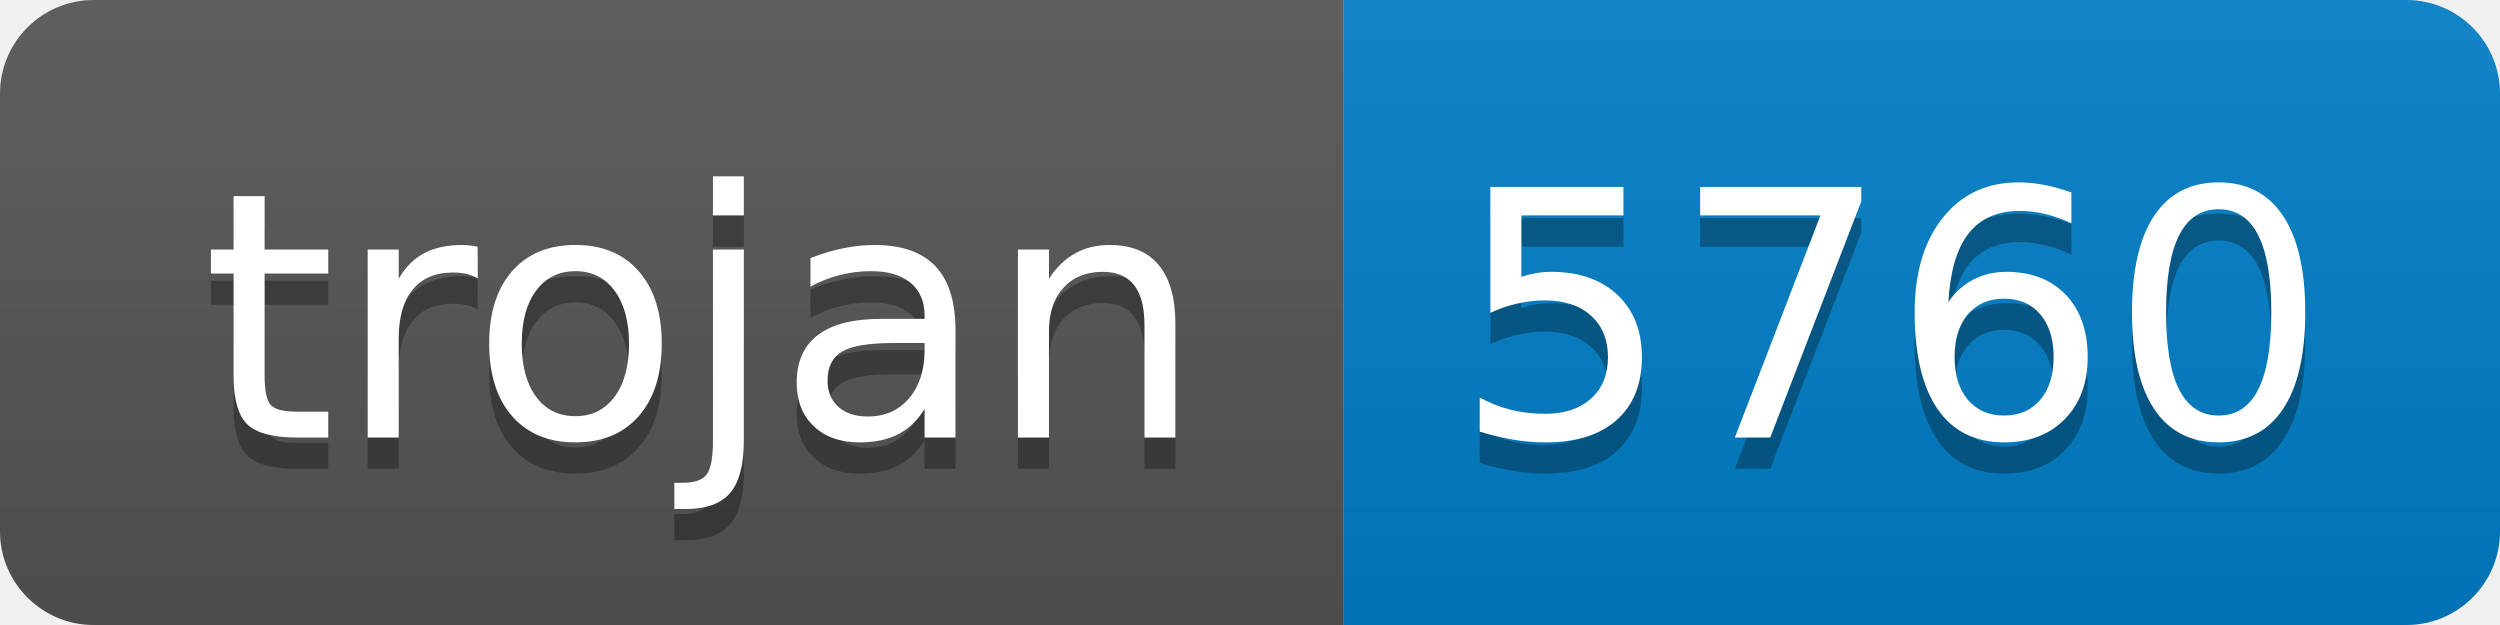
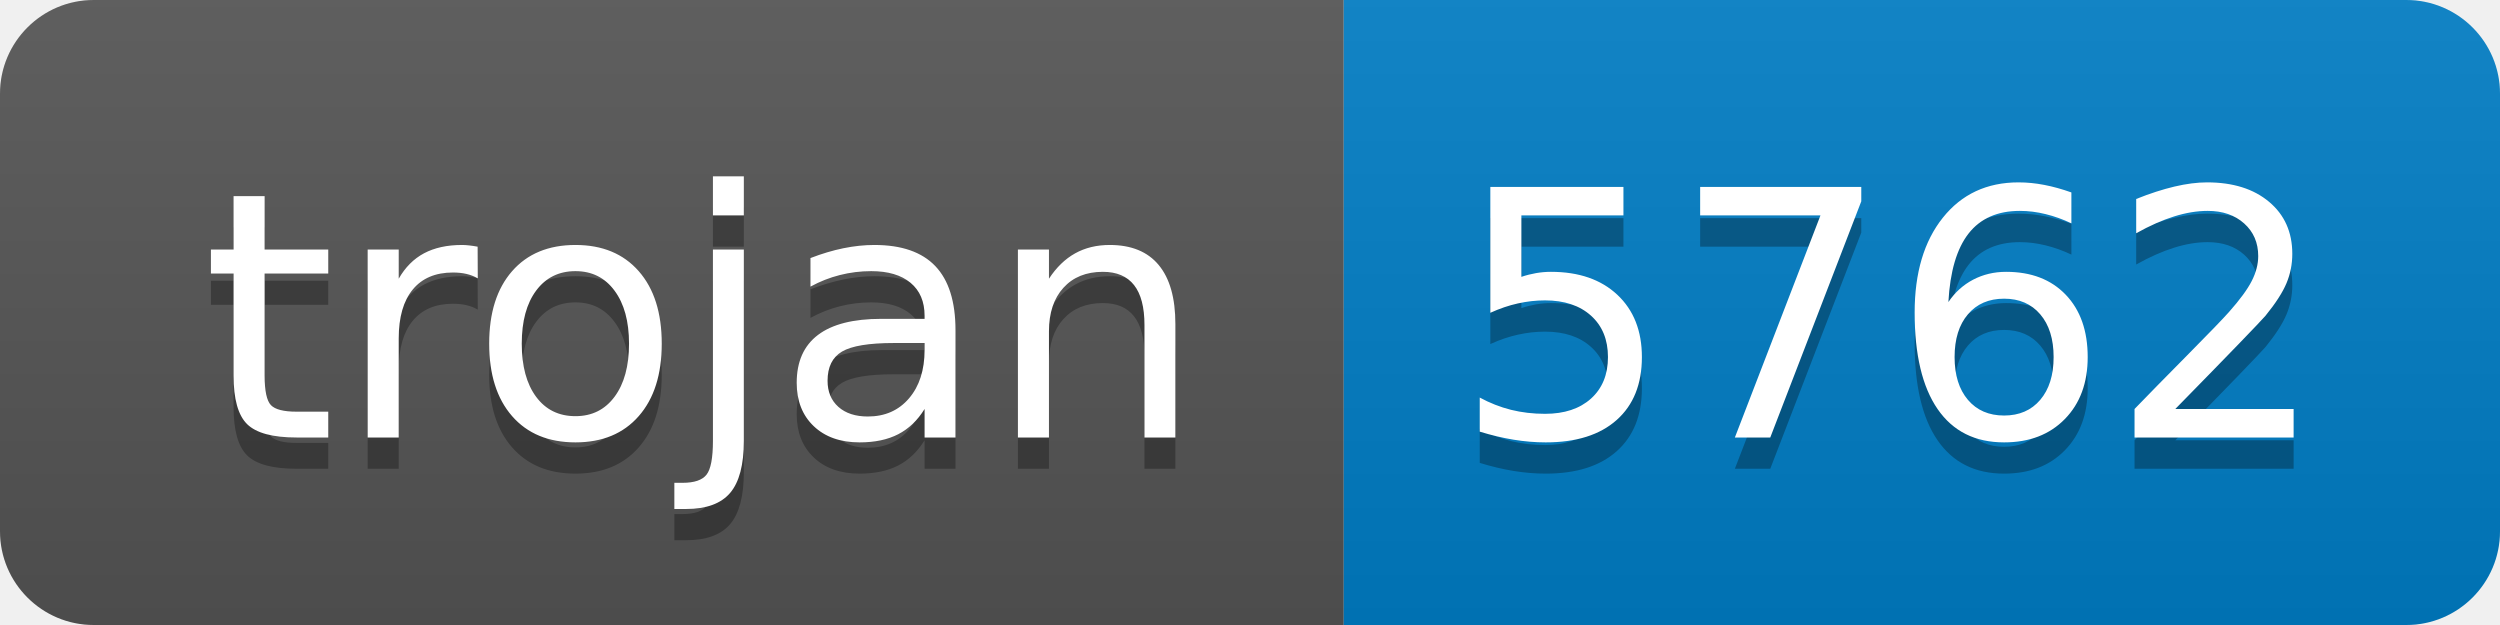
- <svg xmlns="http://www.w3.org/2000/svg" width="80" height="20" role="img" aria-label="trojan: 5760">
+ <svg xmlns="http://www.w3.org/2000/svg" width="80" height="20" role="img" aria-label="trojan: 5762">
  <linearGradient id="s" x2="0" y2="100%">
    <stop offset="0" stop-color="#bbb" stop-opacity=".1" />
    <stop offset="1" stop-opacity=".1" />
  </linearGradient>
  <clipPath id="r">
    <rect width="80" height="20" rx="3" fill="#fff" />
  </clipPath>
  <g clip-path="url(#r)">
    <rect width="43" height="20" fill="#555" />
    <rect x="43" width="37" height="20" fill="#007ec6" />
    <rect width="80" height="20" fill="url(#s)" />
  </g>
  <g fill="#fff" text-anchor="middle" font-family="Verdana,Geneva,DejaVu Sans,sans-serif" text-rendering="geometricPrecision" font-size="110">
    <text aria-hidden="true" x="225" y="150" fill="#010101" fill-opacity=".3" transform="scale(.1)" textLength="330">trojan</text>
    <text x="225" y="140" transform="scale(.1)" fill="#fff" textLength="330">trojan</text>
-     <text aria-hidden="true" x="605" y="150" fill="#010101" fill-opacity=".3" transform="scale(.1)" textLength="270">5760</text>
-     <text x="605" y="140" transform="scale(.1)" fill="#fff" textLength="270">5760</text>
+     <text aria-hidden="true" x="605" y="150" fill="#010101" fill-opacity=".3" transform="scale(.1)" textLength="270">5762</text>
+     <text x="605" y="140" transform="scale(.1)" fill="#fff" textLength="270">5762</text>
  </g>
</svg>
